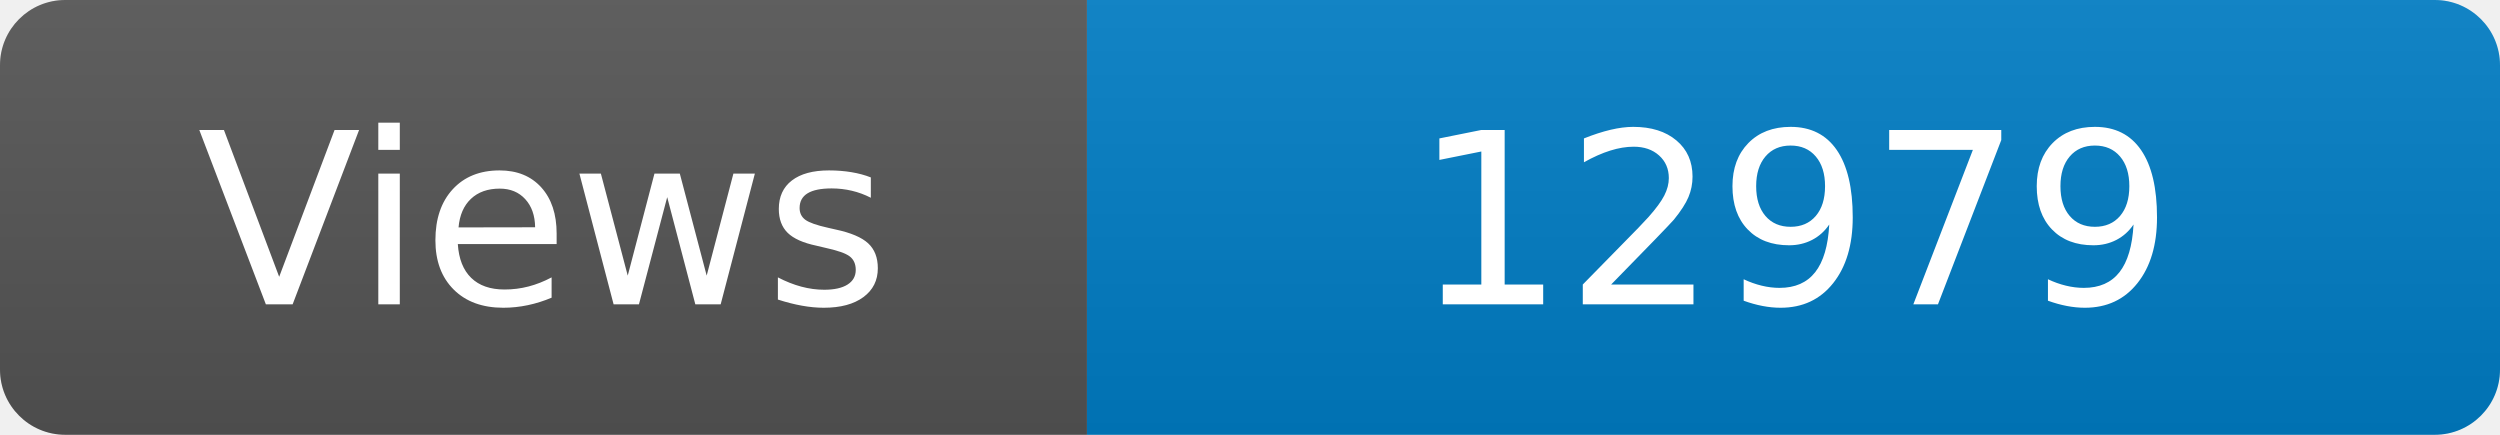
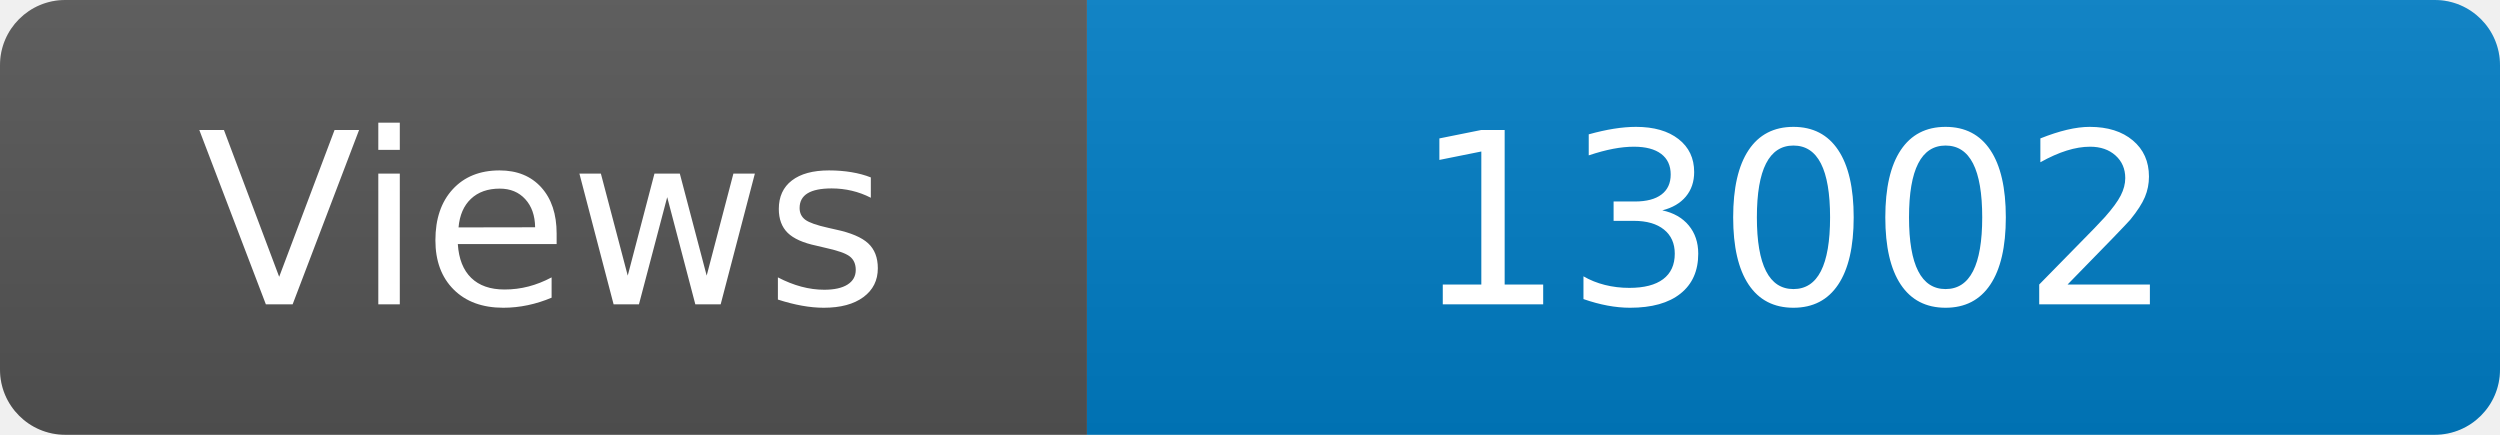
<svg xmlns="http://www.w3.org/2000/svg" width="115" height="20" role="img" aria-label="Maintained?: yes">
  <linearGradient id="s" x2="0" y2="100%">
    <stop offset="0" stop-color="#bbb" stop-opacity=".1" />
    <stop offset="1" stop-opacity=".1" />
  </linearGradient>
  <clipPath id="r">
    <rect width="115" height="20" rx="3" fill="#fff" />
  </clipPath>
  <g clip-path="url(#r)">
    <rect width="50" height="20" fill="#555" />
    <rect x="50" width="160" height="20" fill="#007ec6" />
    <rect width="115" height="20" fill="url(#s)" />
  </g>
  <g fill="#fff" text-anchor="middle" font-family="Verdana,Geneva,DejaVu Sans,sans-serif" font-size="110">
    <text x="250" y="140" transform="scale(.1)" fill="#fff">Views</text>
-     <text x="825" y="140" transform="scale(.1)" fill="#fff">12979</text>
+     <text x="825" y="140" transform="scale(.1)" fill="#fff">13002</text>
  </g>
</svg>
